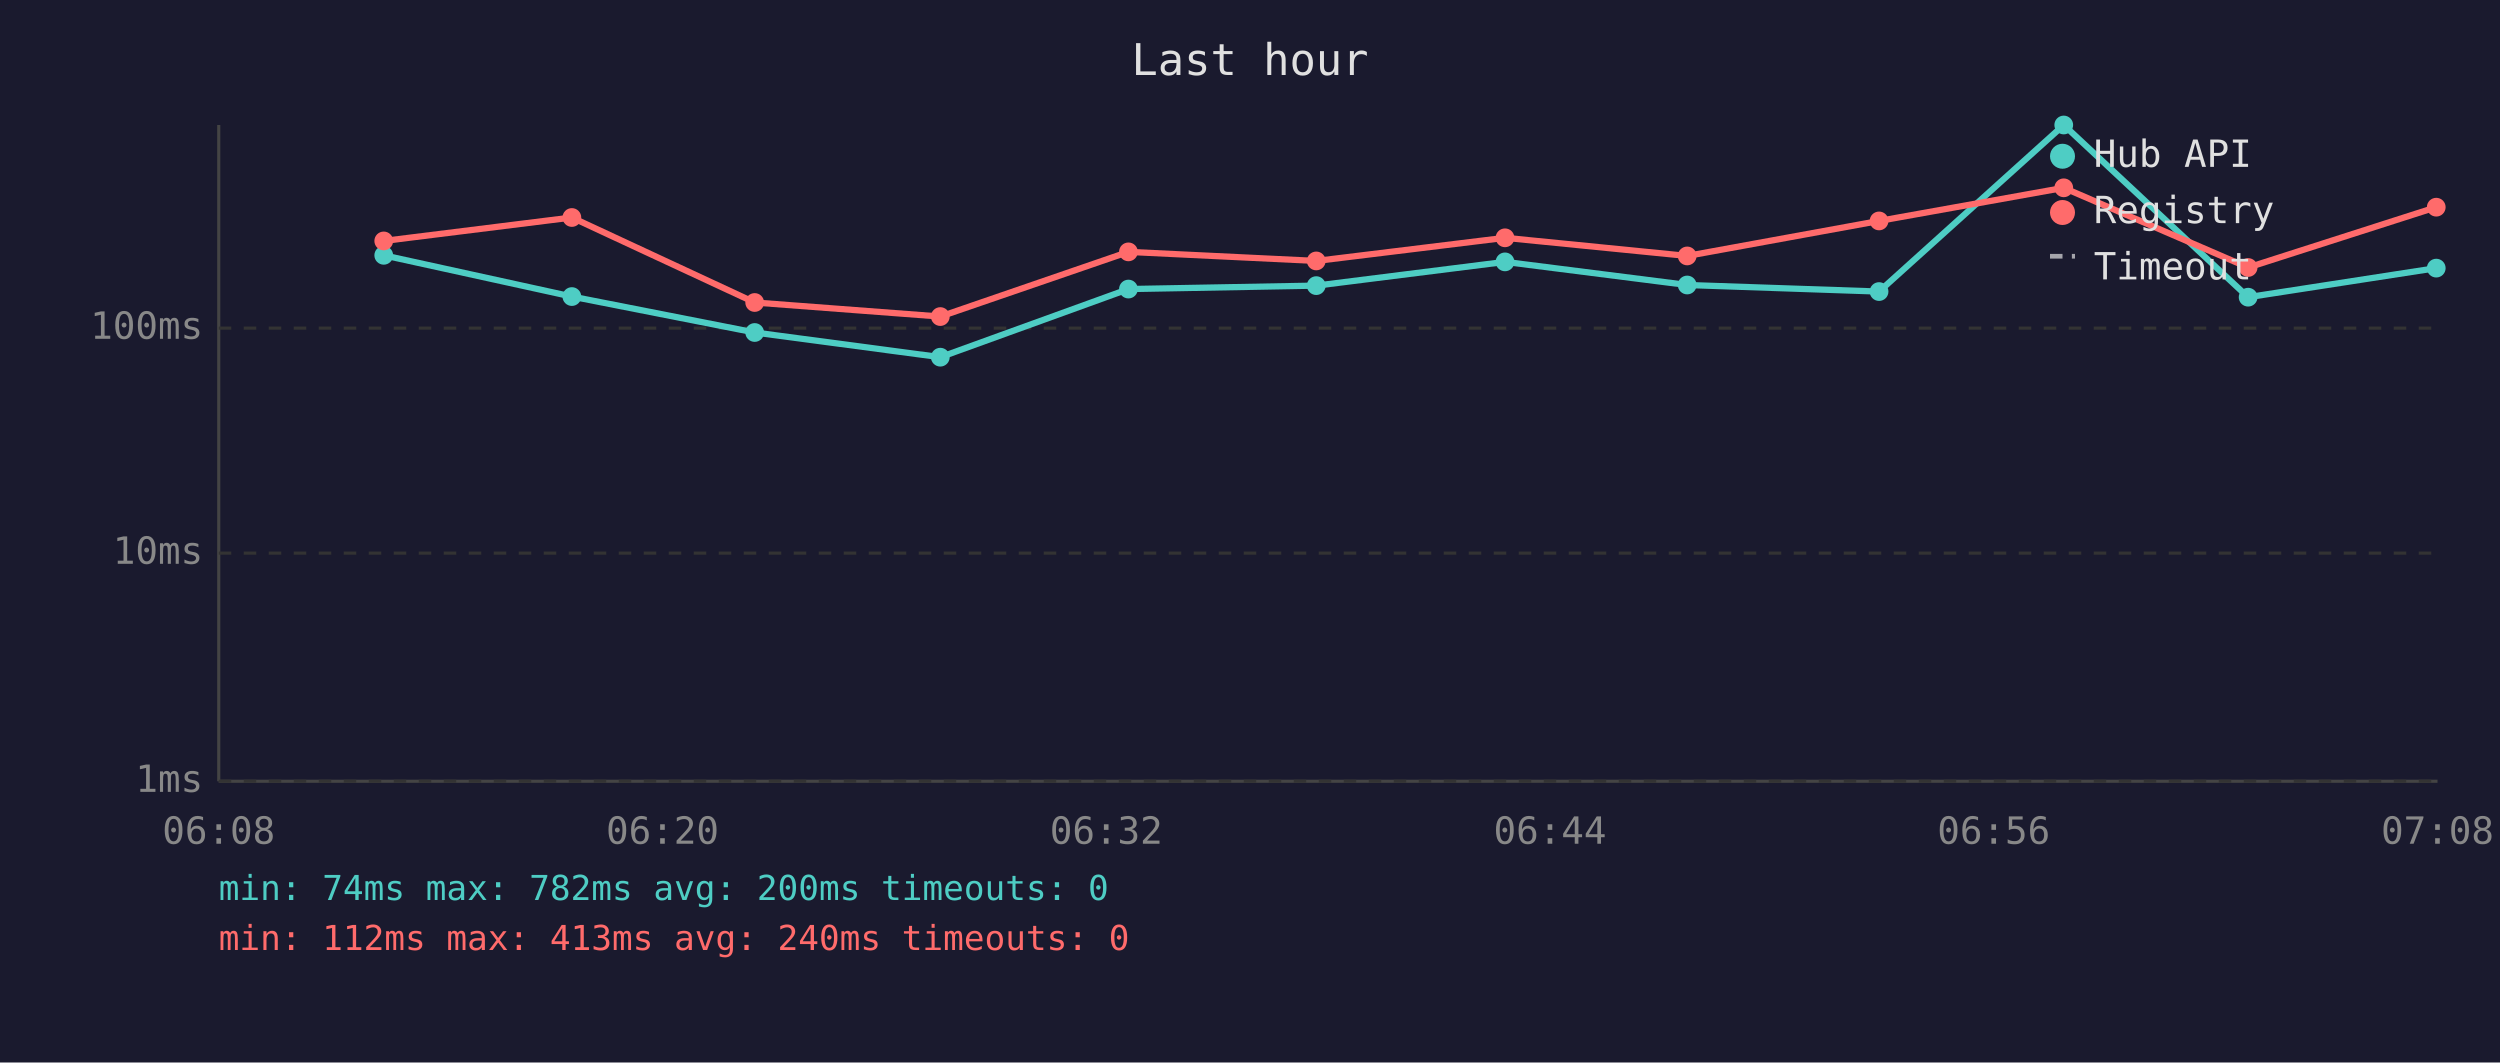
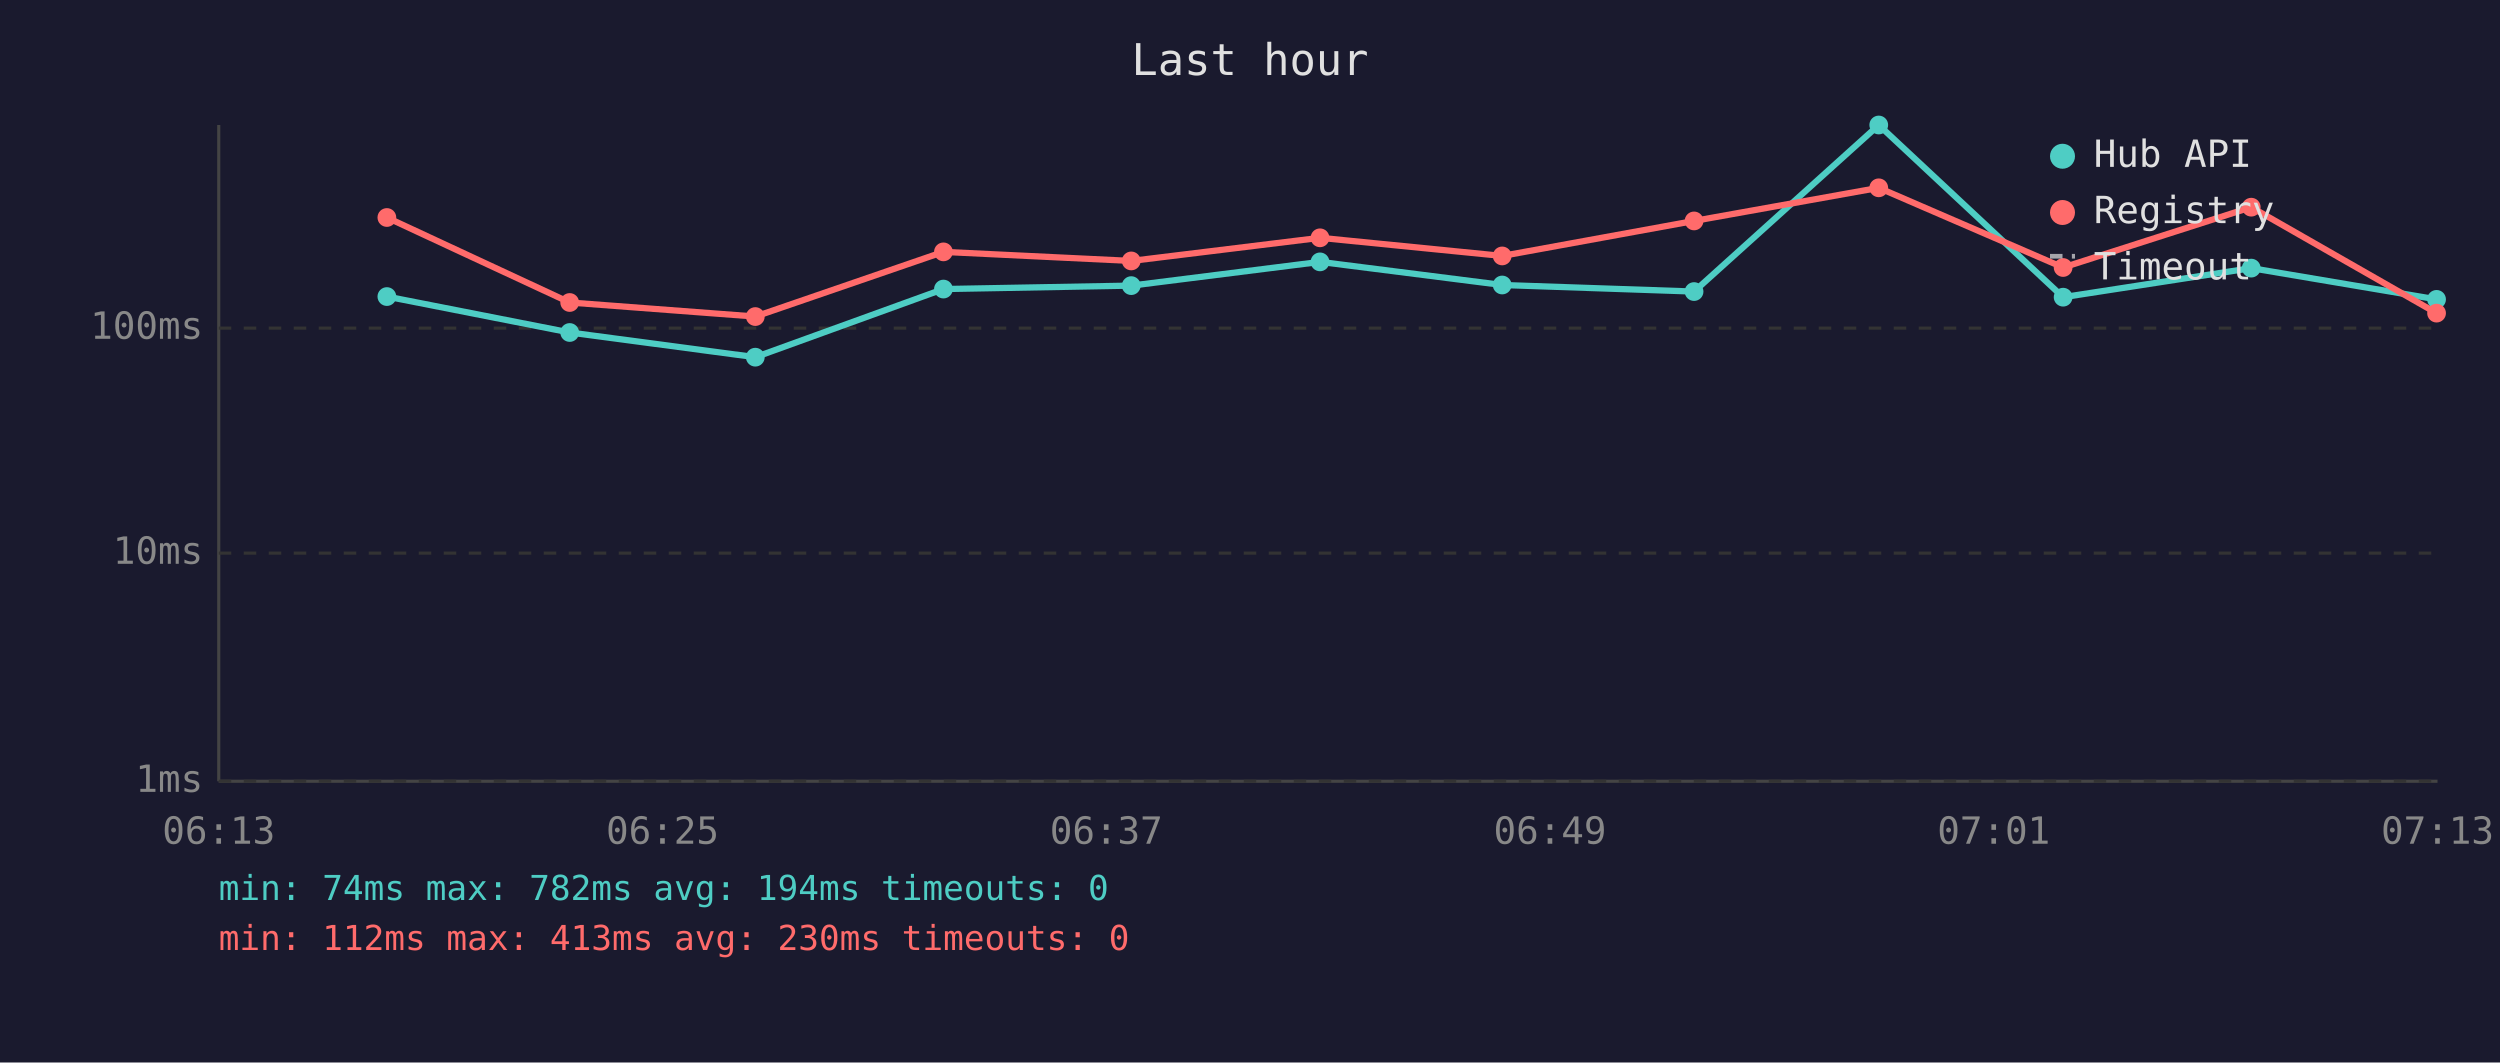
<svg xmlns="http://www.w3.org/2000/svg" viewBox="0 0 800 340" font-family="monospace" font-size="12">
  <rect width="800" height="340" fill="#1a1a2e" />
  <text x="400" y="24" fill="#e0e0e0" font-size="14" text-anchor="middle">Last hour</text>
  <line x1="70" y1="40" x2="70" y2="250" stroke="#444" stroke-width="1" />
  <line x1="70" y1="250" x2="780" y2="250" stroke="#444" stroke-width="1" />
  <line x1="70" y1="250" x2="780" y2="250" stroke="#333" stroke-width="1" stroke-dasharray="4" />
  <text x="65" y="250" fill="#888" text-anchor="end" dominant-baseline="middle">1ms</text>
  <line x1="70" y1="177" x2="780" y2="177" stroke="#333" stroke-width="1" stroke-dasharray="4" />
  <text x="65" y="177" fill="#888" text-anchor="end" dominant-baseline="middle">10ms</text>
  <line x1="70" y1="105" x2="780" y2="105" stroke="#333" stroke-width="1" stroke-dasharray="4" />
  <text x="65" y="105" fill="#888" text-anchor="end" dominant-baseline="middle">100ms</text>
-   <text x="70" y="270" fill="#888" text-anchor="middle">06:08</text>
-   <text x="212" y="270" fill="#888" text-anchor="middle">06:20</text>
-   <text x="354" y="270" fill="#888" text-anchor="middle">06:32</text>
-   <text x="496" y="270" fill="#888" text-anchor="middle">06:44</text>
-   <text x="638" y="270" fill="#888" text-anchor="middle">06:56</text>
-   <text x="780" y="270" fill="#888" text-anchor="middle">07:08</text>
-   <polyline points="122.8,81.7 183.0,94.9 241.5,106.4 300.9,114.3 361.1,92.5 421.2,91.4 481.6,83.8 539.9,91.2 601.3,93.3 660.4,40.0 719.4,95.1 779.6,85.8" fill="none" stroke="#4ecdc4" stroke-width="2" opacity="1" />
-   <circle cx="122.8" cy="81.7" r="3" fill="#4ecdc4" />
-   <circle cx="183.0" cy="94.9" r="3" fill="#4ecdc4" />
-   <circle cx="241.5" cy="106.4" r="3" fill="#4ecdc4" />
-   <circle cx="300.9" cy="114.3" r="3" fill="#4ecdc4" />
-   <circle cx="361.1" cy="92.5" r="3" fill="#4ecdc4" />
-   <circle cx="421.2" cy="91.4" r="3" fill="#4ecdc4" />
-   <circle cx="481.6" cy="83.8" r="3" fill="#4ecdc4" />
-   <circle cx="539.9" cy="91.2" r="3" fill="#4ecdc4" />
-   <circle cx="601.3" cy="93.3" r="3" fill="#4ecdc4" />
-   <circle cx="660.4" cy="40.0" r="3" fill="#4ecdc4" />
-   <circle cx="719.4" cy="95.1" r="3" fill="#4ecdc4" />
-   <circle cx="779.6" cy="85.8" r="3" fill="#4ecdc4" />
-   <polyline points="122.8,77.1 183.0,69.6 241.5,96.8 300.9,101.3 361.1,80.6 421.2,83.5 481.6,76.1 539.9,81.9 601.3,70.7 660.4,60.1 719.4,85.6 779.6,66.3" fill="none" stroke="#ff6b6b" stroke-width="2" opacity="1" />
-   <circle cx="122.8" cy="77.1" r="3" fill="#ff6b6b" />
-   <circle cx="183.0" cy="69.6" r="3" fill="#ff6b6b" />
-   <circle cx="241.5" cy="96.8" r="3" fill="#ff6b6b" />
-   <circle cx="300.9" cy="101.3" r="3" fill="#ff6b6b" />
-   <circle cx="361.1" cy="80.6" r="3" fill="#ff6b6b" />
-   <circle cx="421.2" cy="83.5" r="3" fill="#ff6b6b" />
-   <circle cx="481.6" cy="76.1" r="3" fill="#ff6b6b" />
-   <circle cx="539.9" cy="81.9" r="3" fill="#ff6b6b" />
-   <circle cx="601.3" cy="70.7" r="3" fill="#ff6b6b" />
-   <circle cx="660.4" cy="60.1" r="3" fill="#ff6b6b" />
-   <circle cx="719.4" cy="85.6" r="3" fill="#ff6b6b" />
-   <circle cx="779.6" cy="66.3" r="3" fill="#ff6b6b" />
+   <text x="70" y="270" fill="#888" text-anchor="middle">06:13</text>
+   <text x="212" y="270" fill="#888" text-anchor="middle">06:25</text>
+   <text x="354" y="270" fill="#888" text-anchor="middle">06:37</text>
+   <text x="496" y="270" fill="#888" text-anchor="middle">06:49</text>
+   <text x="638" y="270" fill="#888" text-anchor="middle">07:01</text>
+   <text x="780" y="270" fill="#888" text-anchor="middle">07:13</text>
+   <polyline points="123.8,94.9 182.3,106.4 241.7,114.3 301.9,92.5 362.0,91.4 422.4,83.8 480.7,91.2 542.1,93.3 601.2,40.0 660.2,95.1 720.4,85.8 779.7,95.8" fill="none" stroke="#4ecdc4" stroke-width="2" opacity="1" />
+   <circle cx="123.8" cy="94.9" r="3" fill="#4ecdc4" />
+   <circle cx="182.3" cy="106.4" r="3" fill="#4ecdc4" />
+   <circle cx="241.7" cy="114.3" r="3" fill="#4ecdc4" />
+   <circle cx="301.9" cy="92.5" r="3" fill="#4ecdc4" />
+   <circle cx="362.0" cy="91.4" r="3" fill="#4ecdc4" />
+   <circle cx="422.4" cy="83.8" r="3" fill="#4ecdc4" />
+   <circle cx="480.7" cy="91.2" r="3" fill="#4ecdc4" />
+   <circle cx="542.1" cy="93.3" r="3" fill="#4ecdc4" />
+   <circle cx="601.2" cy="40.0" r="3" fill="#4ecdc4" />
+   <circle cx="660.2" cy="95.1" r="3" fill="#4ecdc4" />
+   <circle cx="720.4" cy="85.8" r="3" fill="#4ecdc4" />
+   <circle cx="779.7" cy="95.8" r="3" fill="#4ecdc4" />
+   <polyline points="123.8,69.6 182.3,96.8 241.7,101.3 301.9,80.6 362.0,83.5 422.4,76.1 480.7,81.9 542.1,70.7 601.2,60.1 660.2,85.6 720.4,66.3 779.7,100.2" fill="none" stroke="#ff6b6b" stroke-width="2" opacity="1" />
+   <circle cx="123.8" cy="69.6" r="3" fill="#ff6b6b" />
+   <circle cx="182.3" cy="96.8" r="3" fill="#ff6b6b" />
+   <circle cx="241.7" cy="101.3" r="3" fill="#ff6b6b" />
+   <circle cx="301.9" cy="80.6" r="3" fill="#ff6b6b" />
+   <circle cx="362.0" cy="83.5" r="3" fill="#ff6b6b" />
+   <circle cx="422.4" cy="76.1" r="3" fill="#ff6b6b" />
+   <circle cx="480.7" cy="81.9" r="3" fill="#ff6b6b" />
+   <circle cx="542.1" cy="70.7" r="3" fill="#ff6b6b" />
+   <circle cx="601.2" cy="60.1" r="3" fill="#ff6b6b" />
+   <circle cx="660.2" cy="85.6" r="3" fill="#ff6b6b" />
+   <circle cx="720.4" cy="66.3" r="3" fill="#ff6b6b" />
+   <circle cx="779.7" cy="100.2" r="3" fill="#ff6b6b" />
  <circle cx="660" cy="50" r="4" fill="#4ecdc4" />
  <text x="670" y="50" fill="#e0e0e0" dominant-baseline="middle">Hub API</text>
  <circle cx="660" cy="68" r="4" fill="#ff6b6b" />
  <text x="670" y="68" fill="#e0e0e0" dominant-baseline="middle">Registry</text>
  <line x1="656" y1="82" x2="664" y2="82" stroke="#e0e0e0" stroke-width="1.5" stroke-dasharray="4,3" opacity="0.7" />
  <text x="670" y="86" fill="#e0e0e0" dominant-baseline="middle">Timeout</text>
-   <text x="70" y="288" fill="#4ecdc4" font-size="11">min: 74ms  max: 782ms  avg: 200ms  timeouts: 0</text>
-   <text x="70" y="304" fill="#ff6b6b" font-size="11">min: 112ms  max: 413ms  avg: 240ms  timeouts: 0</text>
+   <text x="70" y="288" fill="#4ecdc4" font-size="11">min: 74ms  max: 782ms  avg: 194ms  timeouts: 0</text>
+   <text x="70" y="304" fill="#ff6b6b" font-size="11">min: 112ms  max: 413ms  avg: 230ms  timeouts: 0</text>
</svg>
